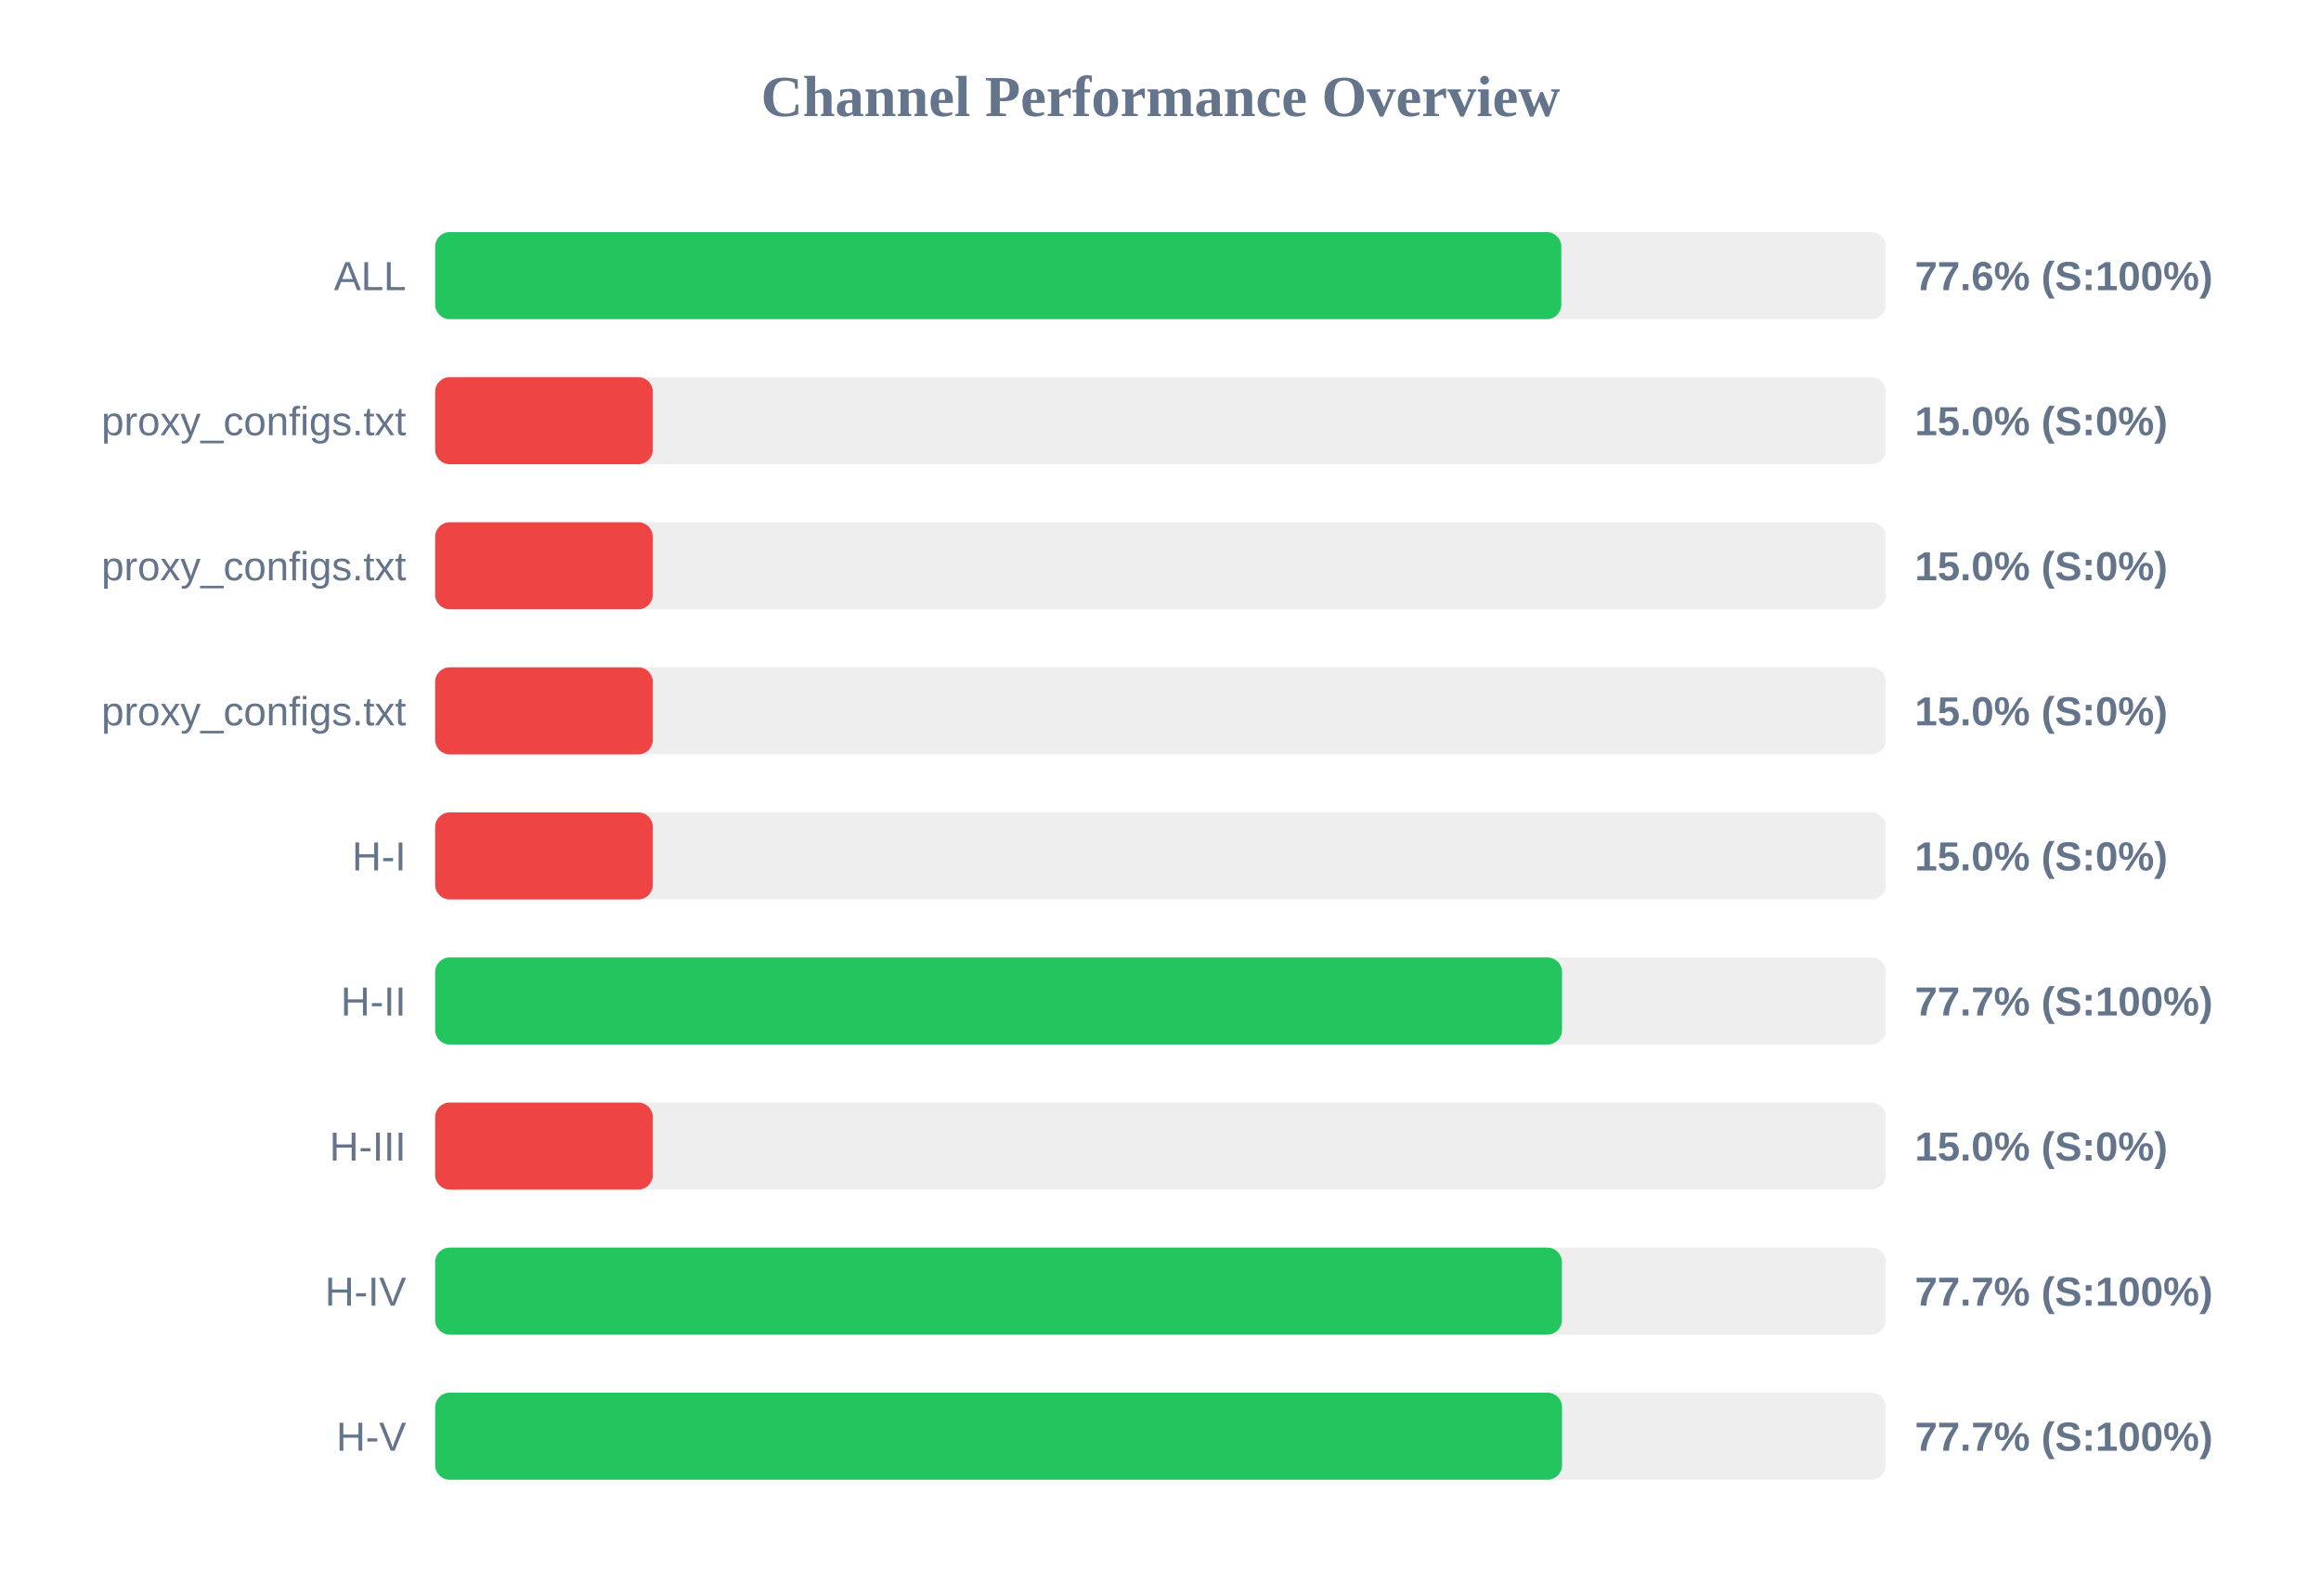
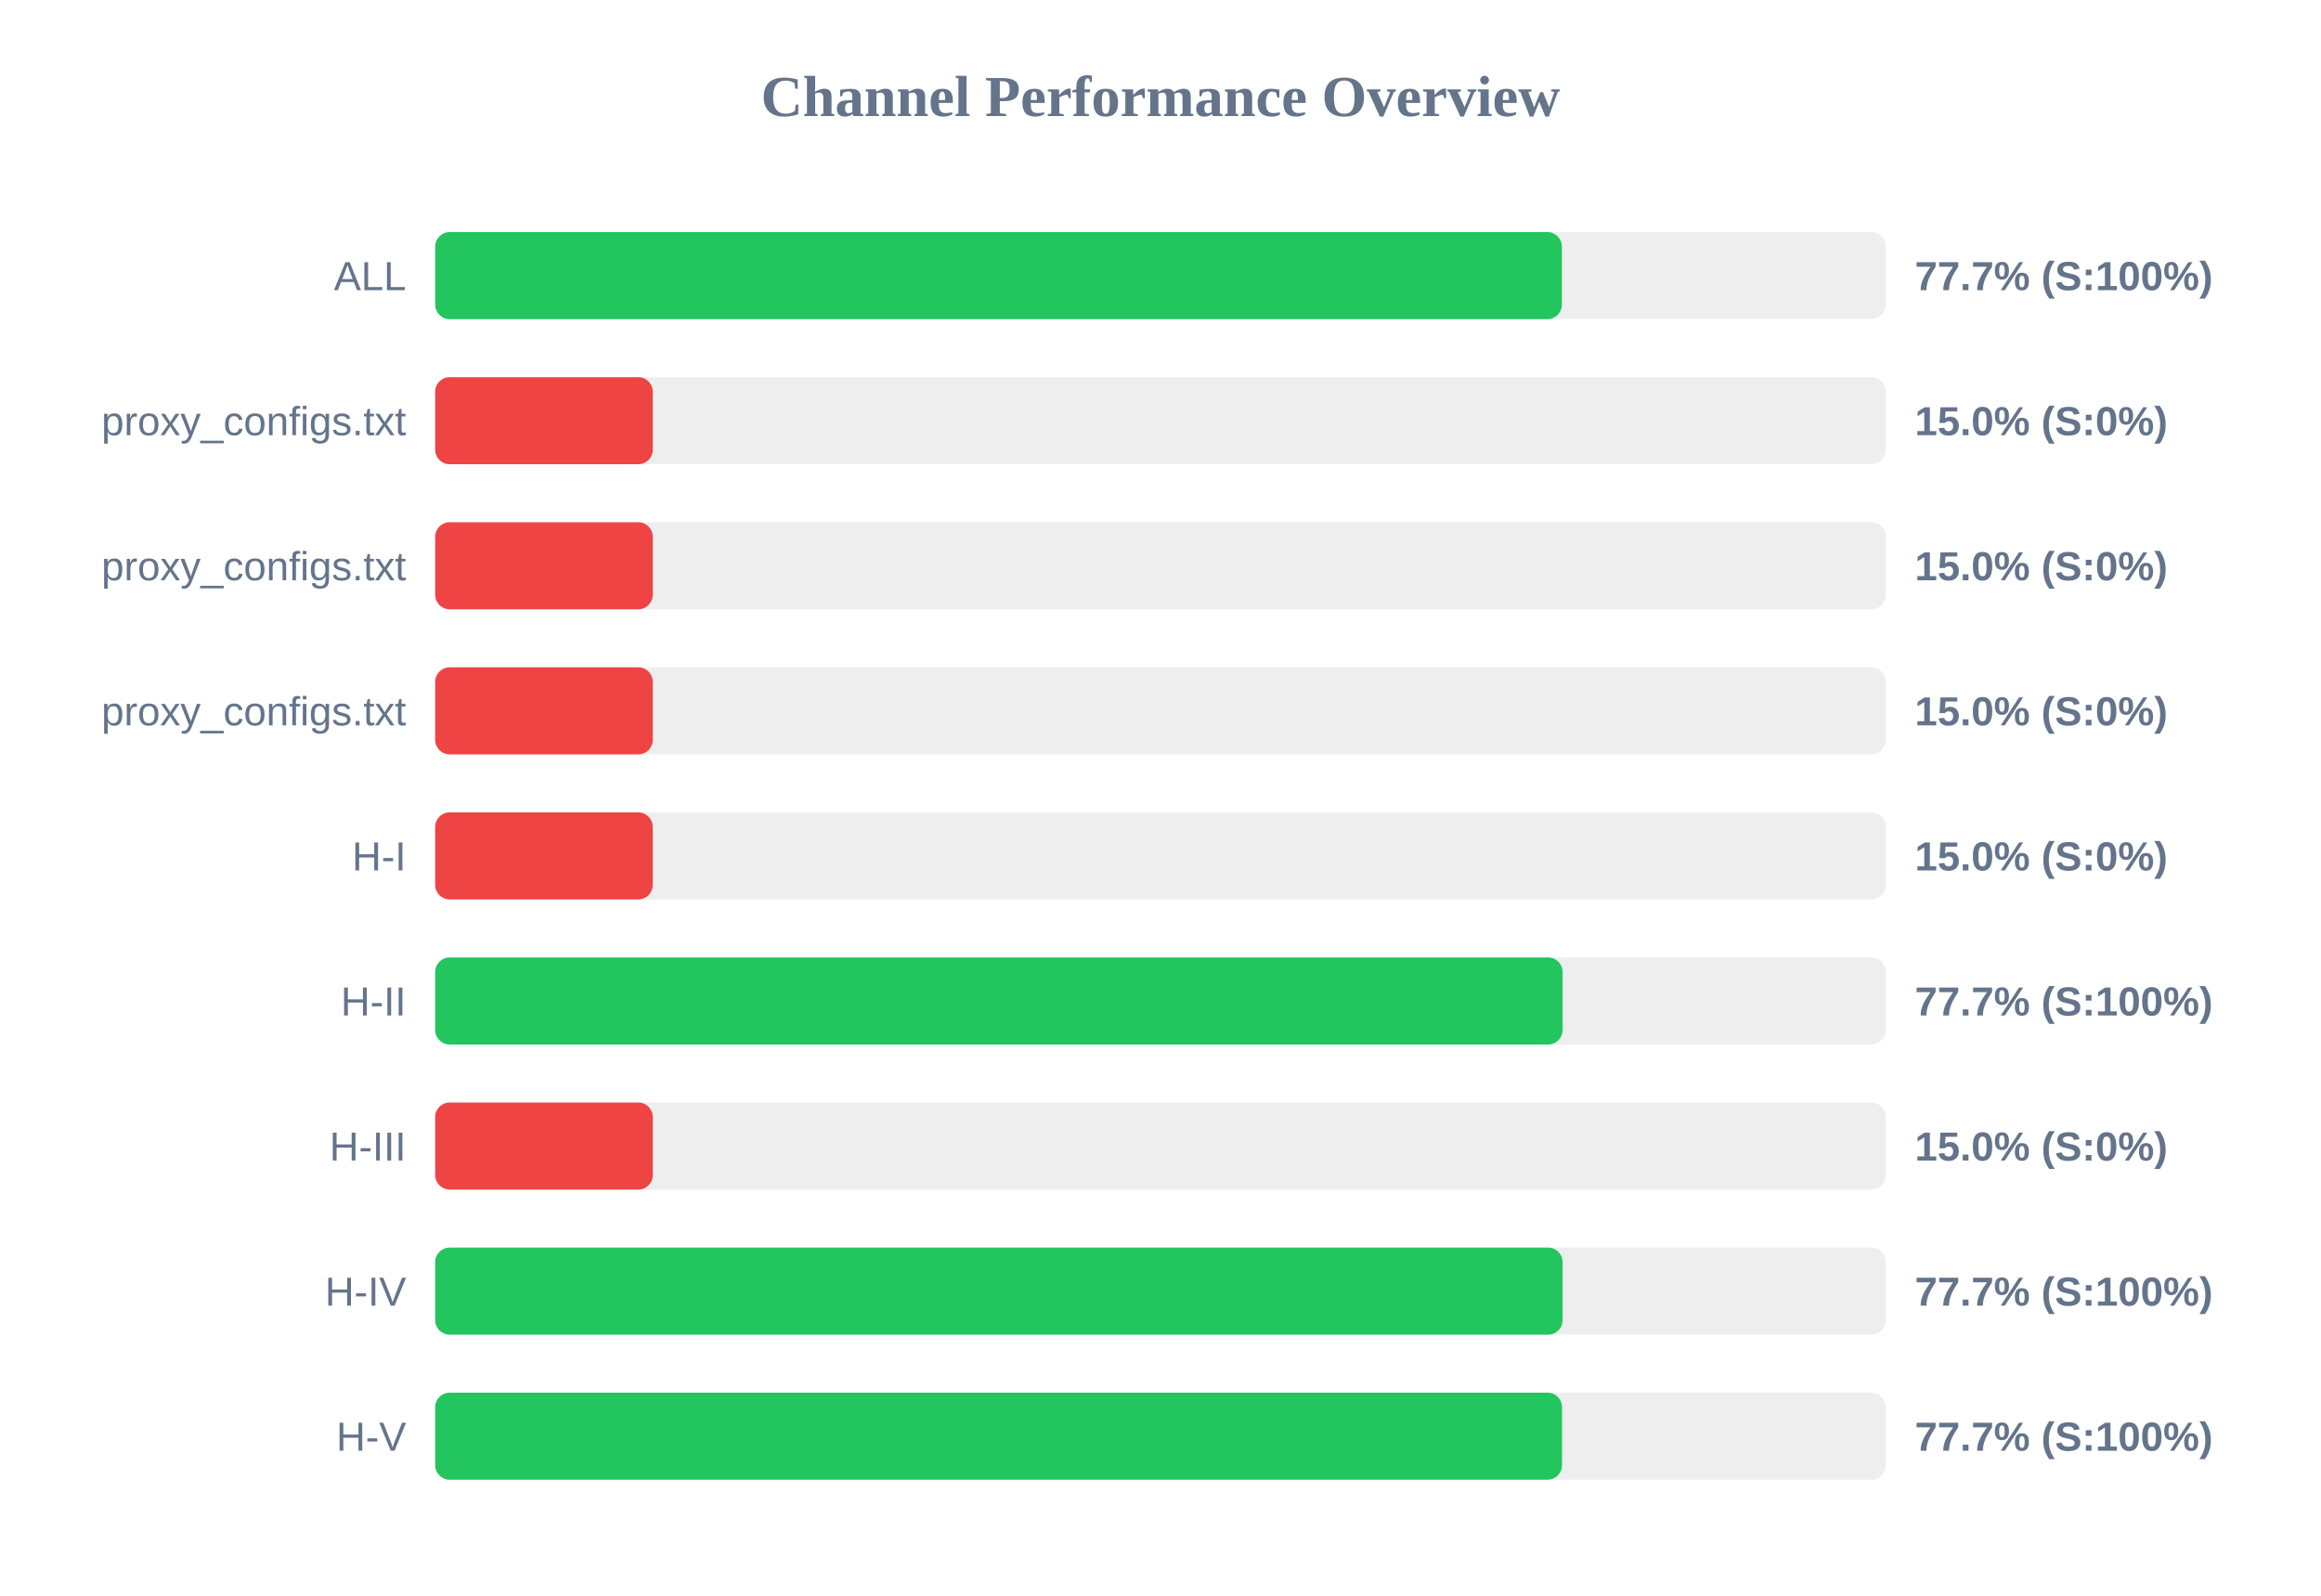
<svg xmlns="http://www.w3.org/2000/svg" width="800" height="550" version="1.1">
  <style>
        .row { font: 14px Arial; fill: #64748b; }
        .score { font: bold 14px Arial; fill: #64748b; }
    </style>
  <text x="400" y="40" text-anchor="middle" font-size="20px" font-weight="bold" fill="#64748b">Channel Performance Overview</text>
  <rect x="150" y="80" width="500" height="30" fill="#eee" rx="5" />
-   <rect x="150" y="80" width="388.15" height="30" fill="#22c55e" rx="5" />
+   <rect x="150" y="80" width="388.35" height="30" fill="#22c55e" rx="5" />
  <text x="140" y="100" text-anchor="end" class="row">ALL</text>
-   <text x="660" y="100" text-anchor="start" class="score">77.6% (S:100%)</text>
+   <text x="660" y="100" text-anchor="start" class="score">77.7% (S:100%)</text>
  <rect x="150" y="130" width="500" height="30" fill="#eee" rx="5" />
  <rect x="150" y="130" width="75.0" height="30" fill="#ef4444" rx="5" />
  <text x="140" y="150" text-anchor="end" class="row">proxy_configs.txt</text>
  <text x="660" y="150" text-anchor="start" class="score">15.0% (S:0%)</text>
  <rect x="150" y="180" width="500" height="30" fill="#eee" rx="5" />
  <rect x="150" y="180" width="75.0" height="30" fill="#ef4444" rx="5" />
  <text x="140" y="200" text-anchor="end" class="row">proxy_configs.txt</text>
  <text x="660" y="200" text-anchor="start" class="score">15.0% (S:0%)</text>
  <rect x="150" y="230" width="500" height="30" fill="#eee" rx="5" />
  <rect x="150" y="230" width="75.0" height="30" fill="#ef4444" rx="5" />
  <text x="140" y="250" text-anchor="end" class="row">proxy_configs.txt</text>
  <text x="660" y="250" text-anchor="start" class="score">15.0% (S:0%)</text>
  <rect x="150" y="280" width="500" height="30" fill="#eee" rx="5" />
  <rect x="150" y="280" width="75.0" height="30" fill="#ef4444" rx="5" />
  <text x="140" y="300" text-anchor="end" class="row">H-I</text>
  <text x="660" y="300" text-anchor="start" class="score">15.0% (S:0%)</text>
  <rect x="150" y="330" width="500" height="30" fill="#eee" rx="5" />
-   <rect x="150" y="330" width="388.4" height="30" fill="#22c55e" rx="5" />
+   <rect x="150" y="330" width="388.6" height="30" fill="#22c55e" rx="5" />
  <text x="140" y="350" text-anchor="end" class="row">H-II</text>
  <text x="660" y="350" text-anchor="start" class="score">77.7% (S:100%)</text>
  <rect x="150" y="380" width="500" height="30" fill="#eee" rx="5" />
  <rect x="150" y="380" width="75.0" height="30" fill="#ef4444" rx="5" />
  <text x="140" y="400" text-anchor="end" class="row">H-III</text>
  <text x="660" y="400" text-anchor="start" class="score">15.0% (S:0%)</text>
  <rect x="150" y="430" width="500" height="30" fill="#eee" rx="5" />
-   <rect x="150" y="430" width="388.35" height="30" fill="#22c55e" rx="5" />
+   <rect x="150" y="430" width="388.6" height="30" fill="#22c55e" rx="5" />
  <text x="140" y="450" text-anchor="end" class="row">H-IV</text>
  <text x="660" y="450" text-anchor="start" class="score">77.7% (S:100%)</text>
  <rect x="150" y="480" width="500" height="30" fill="#eee" rx="5" />
  <rect x="150" y="480" width="388.4" height="30" fill="#22c55e" rx="5" />
  <text x="140" y="500" text-anchor="end" class="row">H-V</text>
  <text x="660" y="500" text-anchor="start" class="score">77.7% (S:100%)</text>
</svg>
